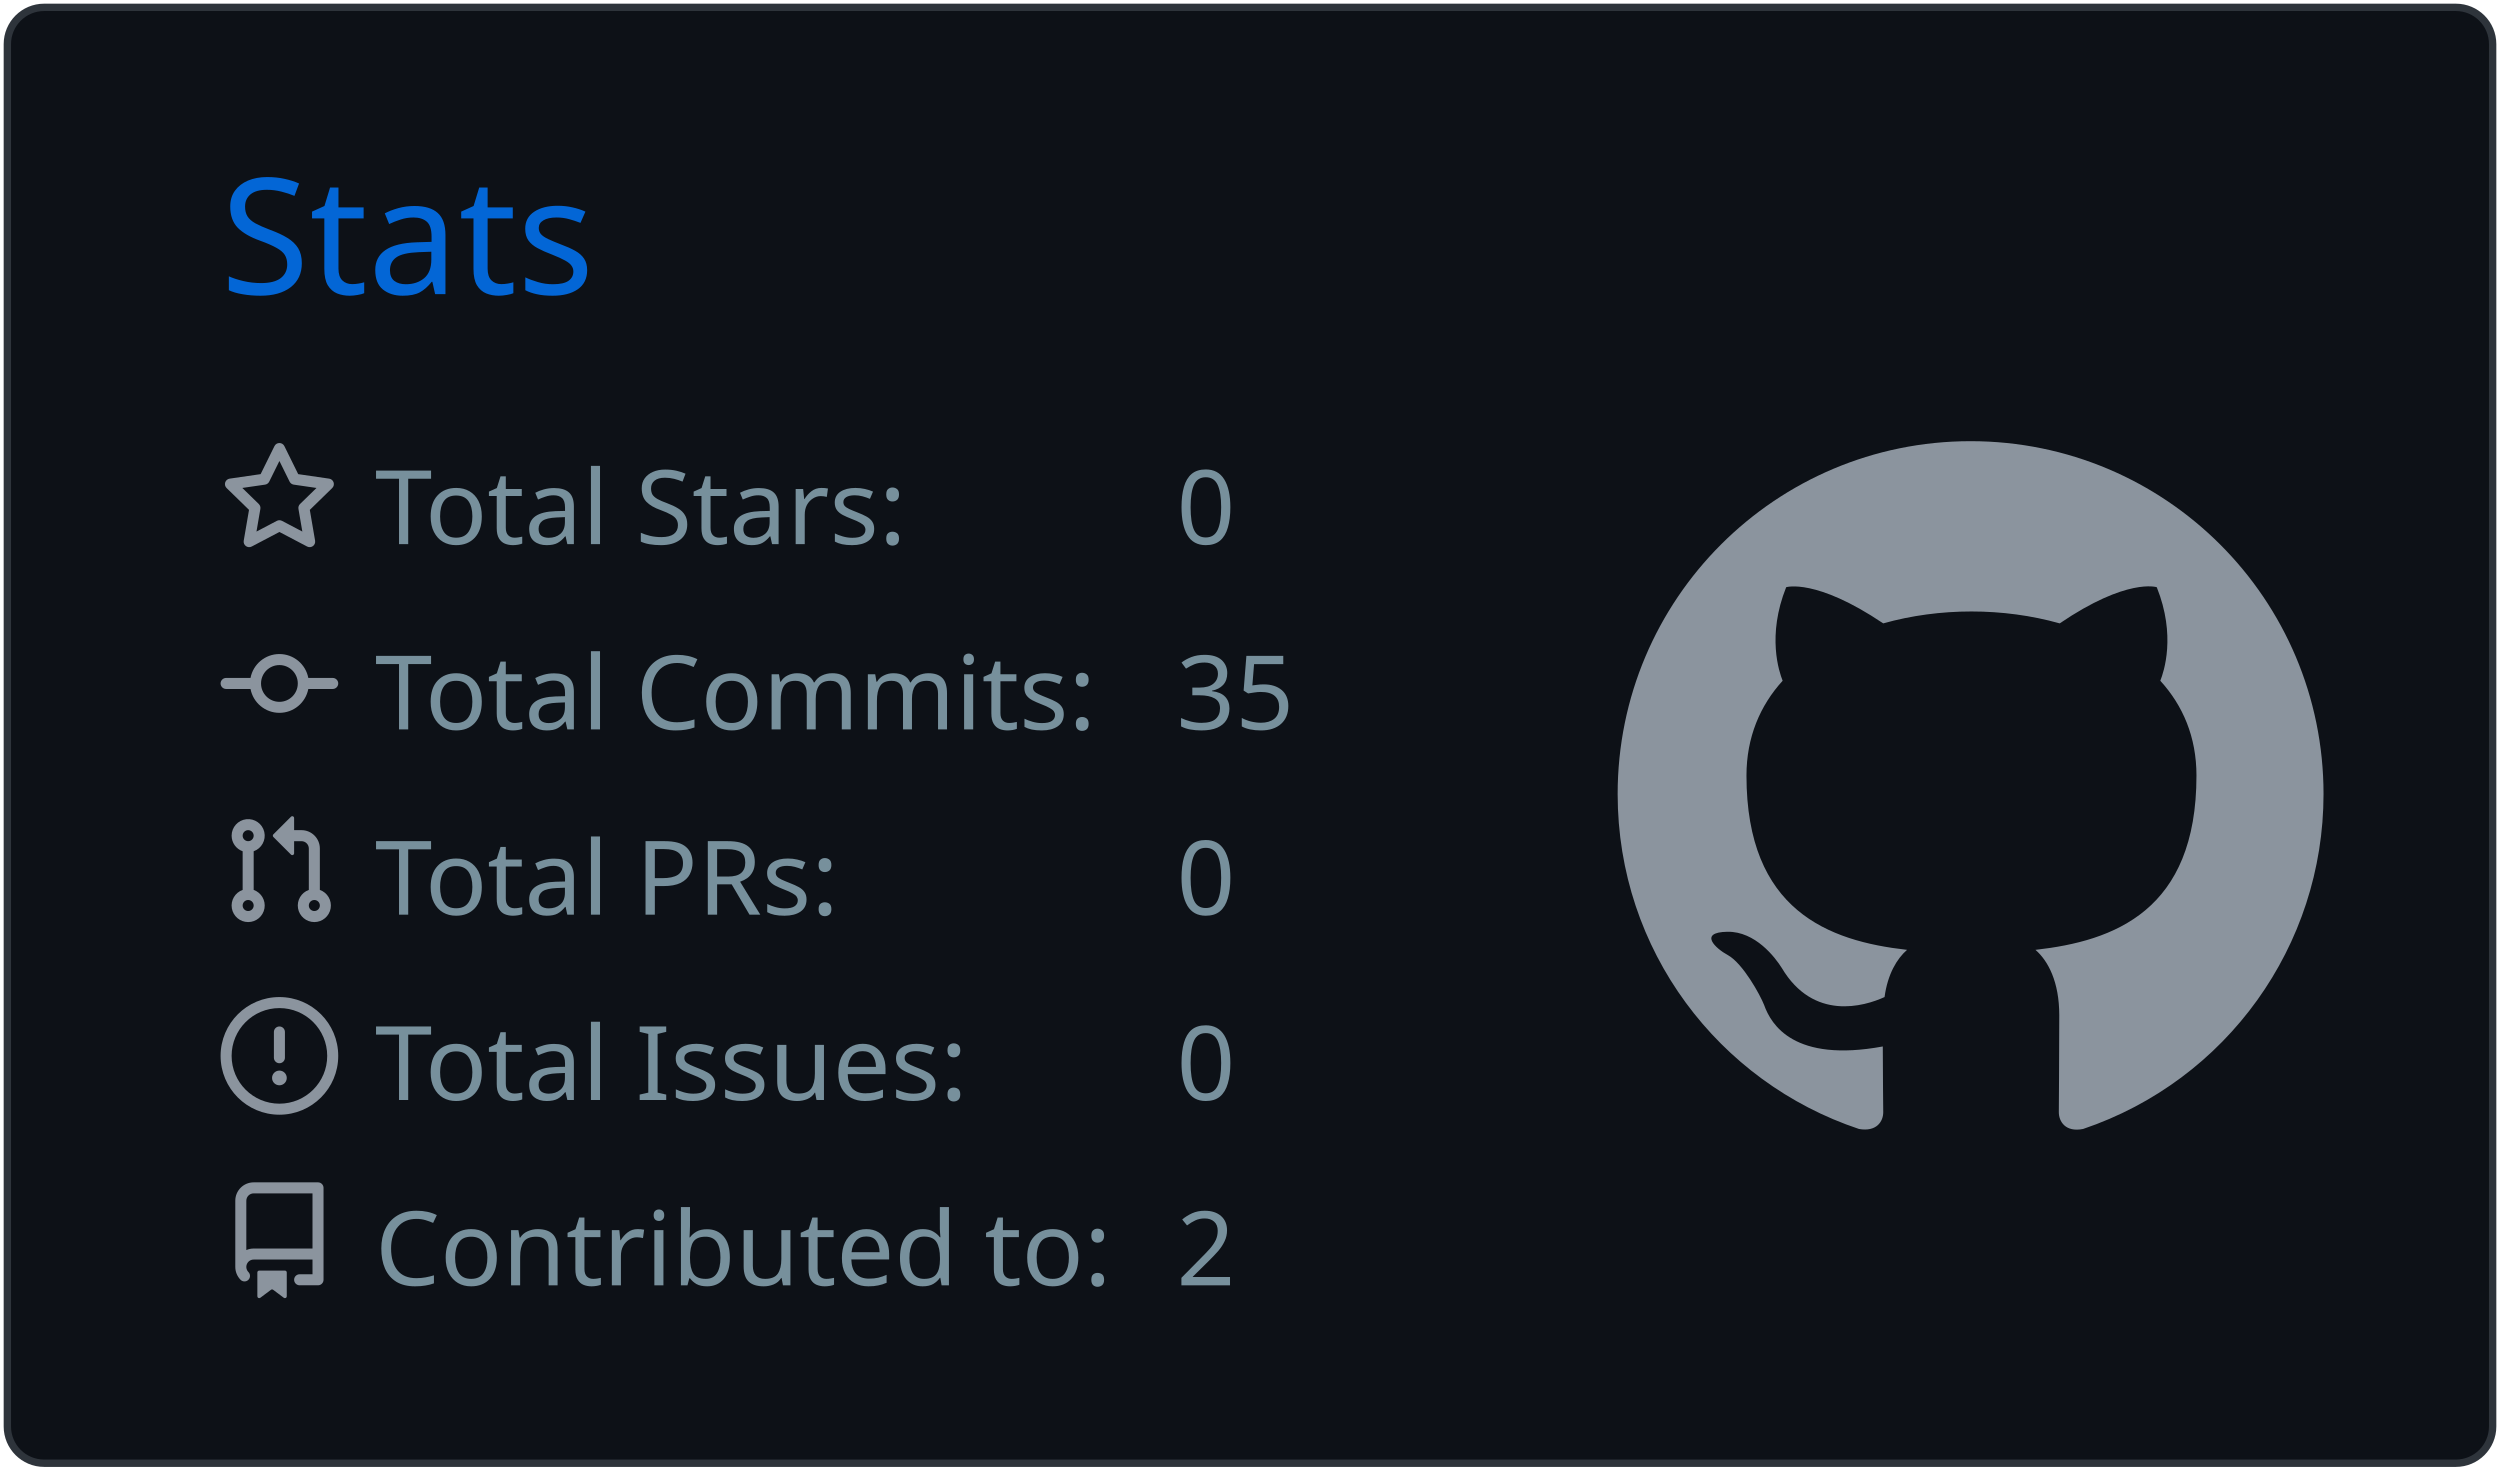
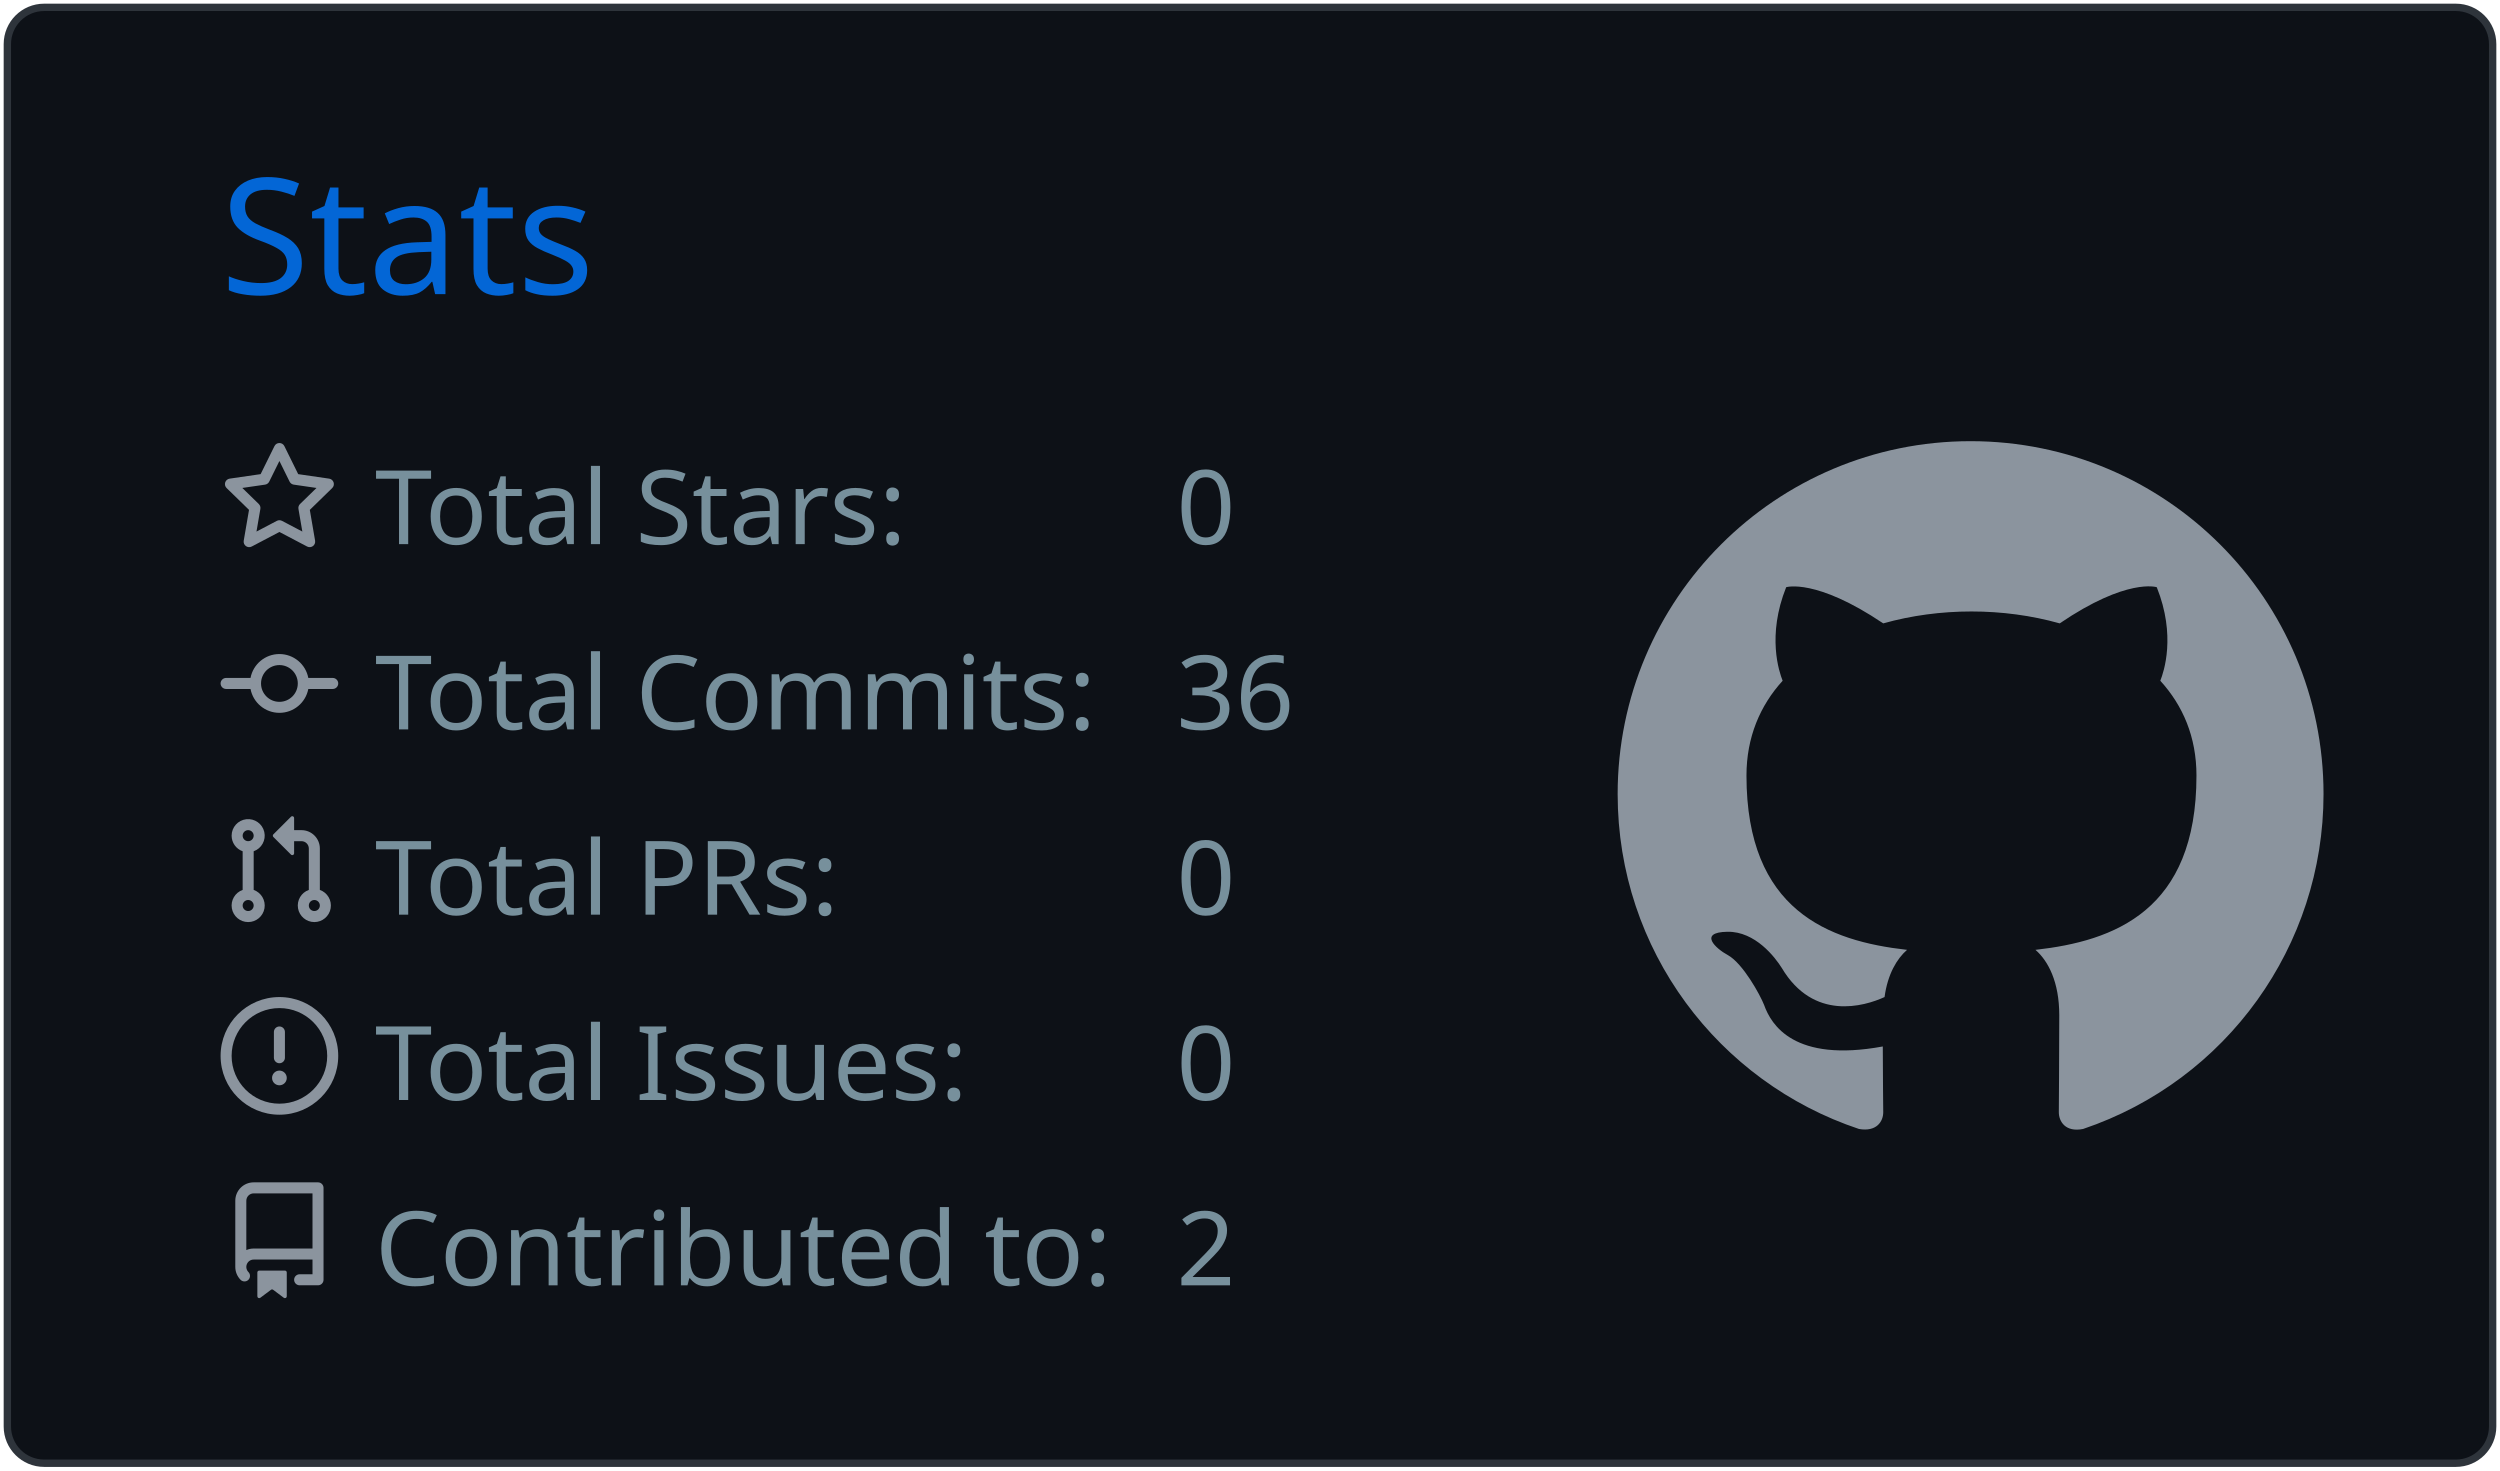
<svg xmlns="http://www.w3.org/2000/svg" width="340" height="200" viewBox="0 0 340 200">
  <style>* {
          font-family: 'Segoe UI', Ubuntu, "Helvetica Neue", Sans-Serif
        }</style>
  <g class="gpsc-root">
    <rect x="1" y="1" rx="5" ry="5" height="99%" width="99.412%" stroke="#2e343b" stroke-width="1" fill="#0d1117" stroke-opacity="1" />
    <text x="30" y="40" class="gpsc-item" style="--gpsc-i: 0; font-size: 22px; fill: #0366d6;">Stats</text>
    <g transform="translate(0,40)">
      <g transform="translate(30,20)">
        <g class="gpsc-item" style="--gpsc-i: 0;">
          <g transform="translate(0,0)" width="14" height="14" fill="#8b949e">
            <path fill-rule="evenodd" d="M8 .25a.75.75 0 01.673.418l1.882 3.815 4.21.612a.75.75 0 01.416 1.279l-3.046 2.97.719 4.192a.75.75 0 01-1.088.791L8 12.347l-3.766 1.98a.75.75 0 01-1.088-.79l.72-4.194L.818 6.374a.75.75 0 01.416-1.28l4.21-.611L7.327.668A.75.75 0 018 .25zm0 2.445L6.615 5.5a.75.75 0 01-.564.41l-3.097.45 2.24 2.184a.75.75 0 01.216.664l-.528 3.084 2.769-1.456a.75.75 0 01.698 0l2.77 1.456-.53-3.084a.75.75 0 01.216-.664l2.24-2.183-3.096-.45a.75.75 0 01-.564-.41L8 2.694v.001z" />
          </g>
        </g>
        <g class="gpsc-item" style="--gpsc-i: 1;">
          <g transform="translate(0,25.2)" width="14" height="14" fill="#8b949e">
            <path fill-rule="evenodd" d="M10.5 7.75a2.5 2.5 0 11-5 0 2.5 2.5 0 015 0zm1.43.75a4.002 4.002 0 01-7.86 0H.75a.75.75 0 110-1.5h3.32a4.001 4.001 0 017.86 0h3.32a.75.75 0 110 1.5h-3.32z" />
          </g>
        </g>
        <g class="gpsc-item" style="--gpsc-i: 2;">
          <g transform="translate(0,50.4)" width="14" height="14" fill="#8b949e">
            <path fill-rule="evenodd" d="M7.177 3.073L9.573.677A.25.25 0 0110 .854v4.792a.25.25 0 01-.427.177L7.177 3.427a.25.25 0 010-.354zM3.75 2.5a.75.75 0 100 1.5.75.75 0 000-1.5zm-2.25.75a2.25 2.25 0 113 2.122v5.256a2.251 2.251 0 11-1.5 0V5.372A2.25 2.25 0 011.5 3.25zM11 2.5h-1V4h1a1 1 0 011 1v5.628a2.251 2.251 0 101.5 0V5A2.5 2.5 0 0011 2.5zm1 10.25a.75.75 0 111.5 0 .75.75 0 01-1.5 0zM3.75 12a.75.75 0 100 1.5.75.75 0 000-1.5z" />
          </g>
        </g>
        <g class="gpsc-item" style="--gpsc-i: 3;">
          <g transform="translate(0,75.6)" width="14" height="14" fill="#8b949e">
            <path fill-rule="evenodd" d="M8 1.5a6.5 6.5 0 100 13 6.5 6.5 0 000-13zM0 8a8 8 0 1116 0A8 8 0 010 8zm9 3a1 1 0 11-2 0 1 1 0 012 0zm-.25-6.25a.75.75 0 00-1.5 0v3.5a.75.75 0 001.5 0v-3.5z" />
          </g>
        </g>
        <g class="gpsc-item" style="--gpsc-i: 4;">
          <g transform="translate(0,100.8)" width="14" height="14" fill="#8b949e">
            <path fill-rule="evenodd" d="M2 2.5A2.5 2.5 0 014.5 0h8.75a.75.75 0 01.75.75v12.5a.75.75 0 01-.75.75h-2.5a.75.75 0 110-1.5h1.75v-2h-8a1 1 0 00-.714 1.7.75.75 0 01-1.072 1.05A2.495 2.495 0 012 11.5v-9zm10.5-1V9h-8c-.356 0-.694.074-1 .208V2.5a1 1 0 011-1h8zM5 12.25v3.25a.25.25 0 00.4.2l1.45-1.087a.25.25 0 01.3 0L8.6 15.7a.25.25 0 00.4-.2v-3.25a.25.25 0 00-.25-.25h-3.5a.25.25 0 00-.25.25z" />
          </g>
        </g>
        <text x="21" y="14" class="gpsc-item" style="--gpsc-i: 0; fill: #77909c; font-size: 14px;">Total Stars:</text>
        <text x="21" y="39.2" class="gpsc-item" style="--gpsc-i: 1; fill: #77909c; font-size: 14px;">Total Commits:</text>
        <text x="21" y="64.4" class="gpsc-item" style="--gpsc-i: 2; fill: #77909c; font-size: 14px;">Total PRs:</text>
        <text x="21" y="89.6" class="gpsc-item" style="--gpsc-i: 3; fill: #77909c; font-size: 14px;">Total Issues:</text>
        <text x="21" y="114.8" class="gpsc-item" style="--gpsc-i: 4; fill: #77909c; font-size: 14px;">Contributed to:</text>
        <text x="130" y="14" class="gpsc-item" style="--gpsc-i: 0; fill: #77909c; font-size: 14px;">0</text>
-         <text x="130" y="39.2" class="gpsc-item" style="--gpsc-i: 1; fill: #77909c; font-size: 14px;">35</text>
+         <text x="130" y="39.2" class="gpsc-item" style="--gpsc-i: 1; fill: #77909c; font-size: 14px;">36</text>
        <text x="130" y="64.4" class="gpsc-item" style="--gpsc-i: 2; fill: #77909c; font-size: 14px;">0</text>
        <text x="130" y="89.6" class="gpsc-item" style="--gpsc-i: 3; fill: #77909c; font-size: 14px;">0</text>
        <text x="130" y="114.8" class="gpsc-item" style="--gpsc-i: 4; fill: #77909c; font-size: 14px;">2</text>
      </g>
      <g transform="translate(220,20)">
        <g transform="scale(6)" style="fill: #8b949e;">
          <path fill-rule="evenodd" d="M8 0C3.58 0 0 3.58 0 8c0 3.54 2.29 6.53 5.47 7.59.4.07.55-.17.55-.38 0-.19-.01-.82-.01-1.49-2.01.37-2.53-.49-2.69-.94-.09-.23-.48-.94-.82-1.13-.28-.15-.68-.52-.01-.53.63-.01 1.08.58 1.23.82.72 1.21 1.87.87 2.33.66.07-.52.28-.87.51-1.07-1.78-.2-3.64-.89-3.64-3.95 0-.87.31-1.59.82-2.15-.08-.2-.36-1.02.08-2.12 0 0 .67-.21 2.2.82.64-.18 1.32-.27 2-.27.68 0 1.36.09 2 .27 1.53-1.04 2.2-.82 2.2-.82.44 1.1.16 1.92.08 2.12.51.56.82 1.27.82 2.15 0 3.07-1.87 3.75-3.65 3.95.29.25.54.73.54 1.48 0 1.07-.01 1.93-.01 2.2 0 .21.15.46.55.38A8.013 8.013 0 0016 8c0-4.42-3.58-8-8-8z" />
        </g>
      </g>
    </g>
  </g>
</svg>
